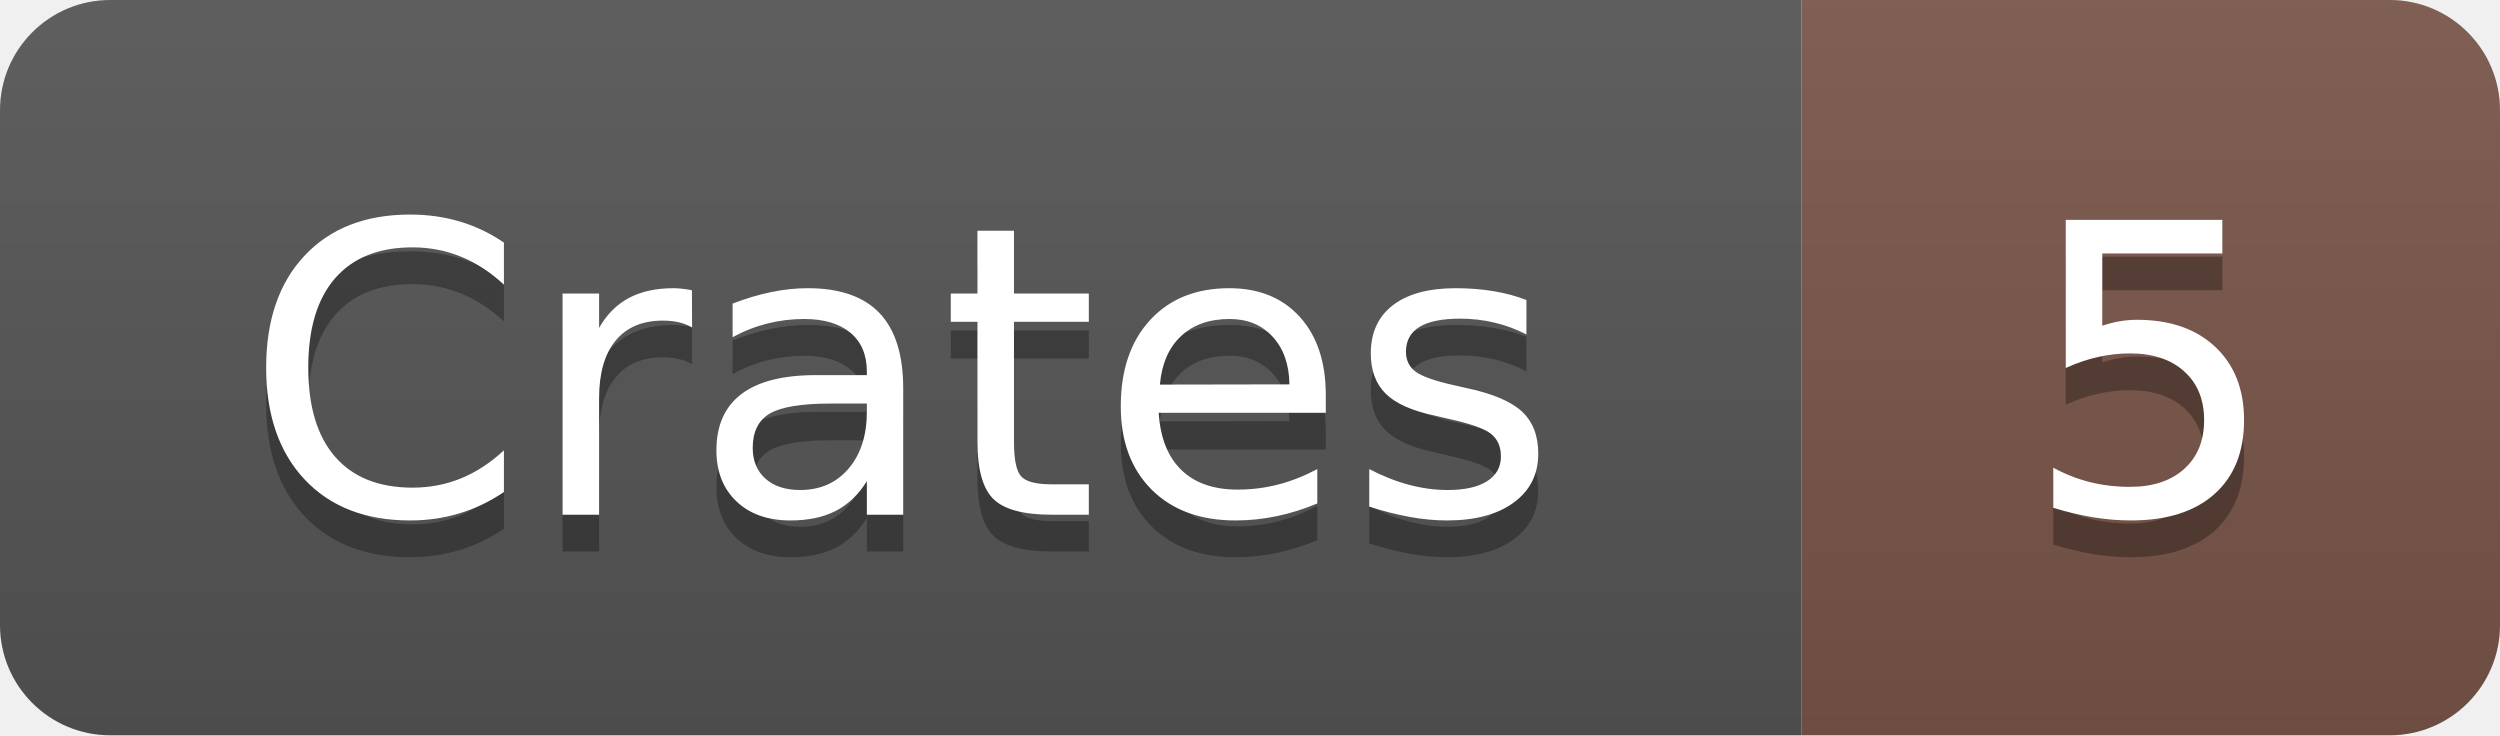
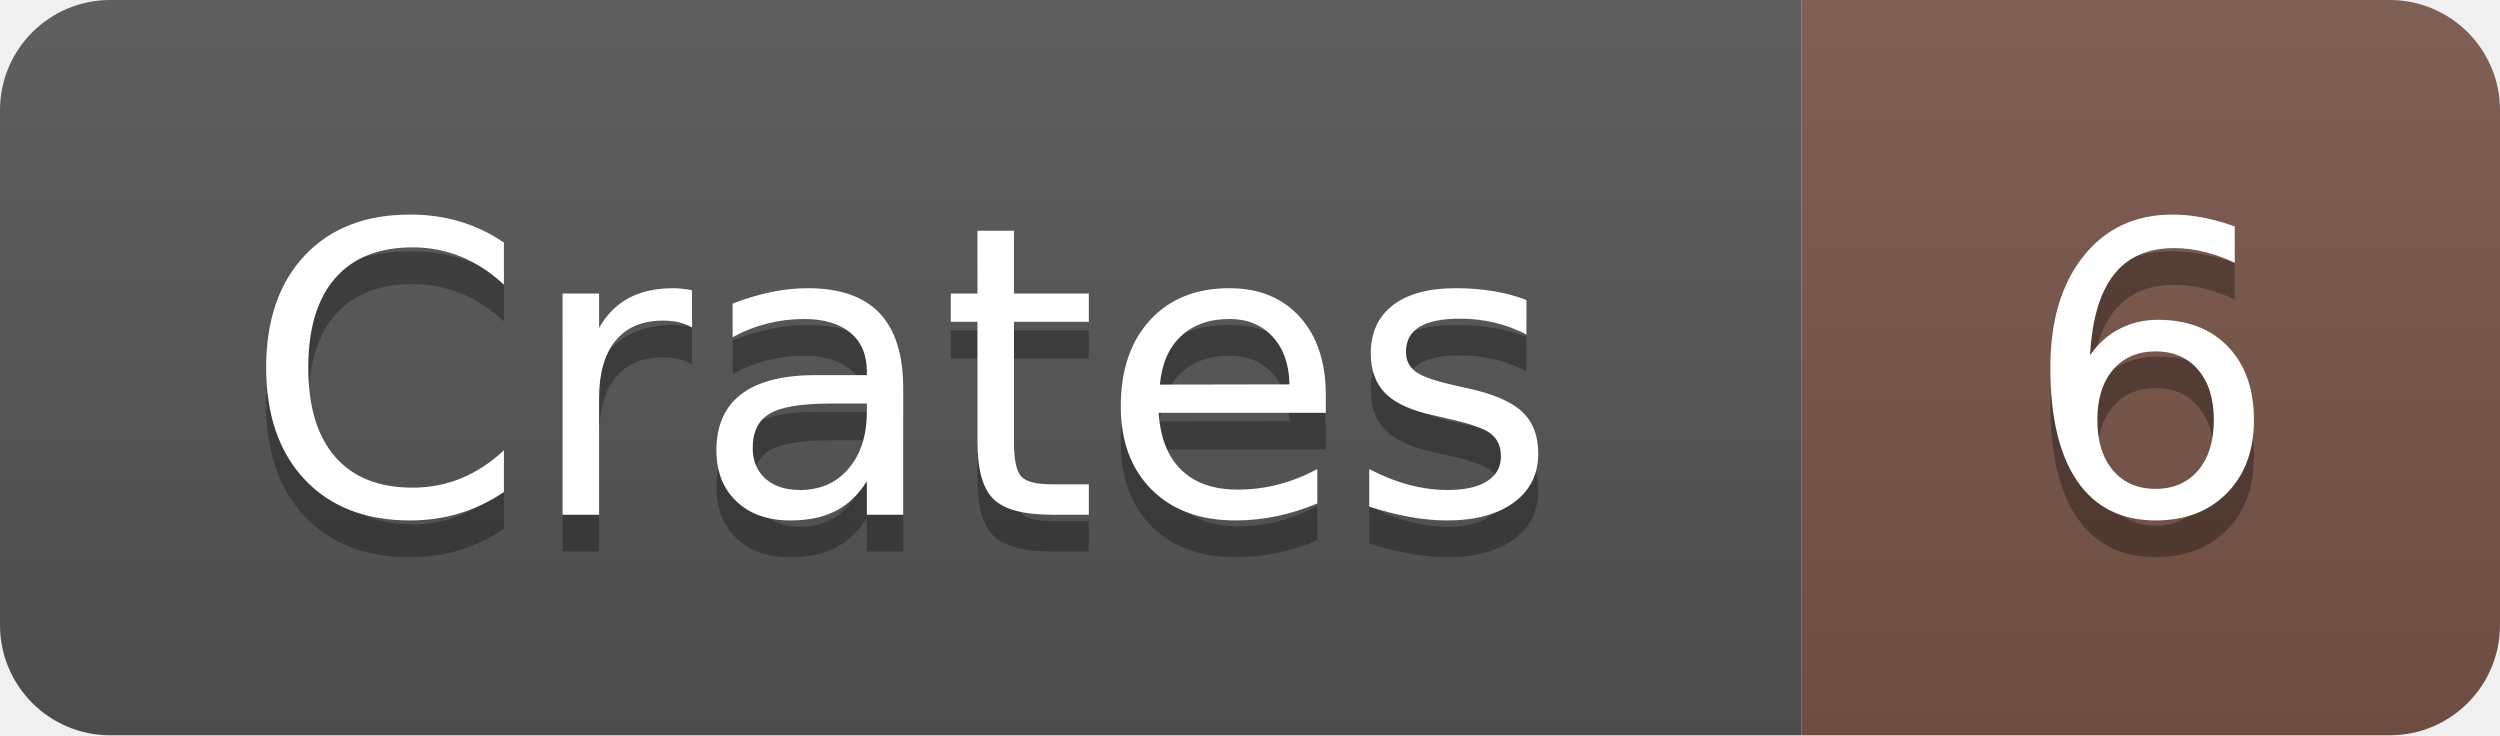
- <svg xmlns="http://www.w3.org/2000/svg" width="68" height="20" role="img" aria-label="Crates: 5">
+ <svg xmlns="http://www.w3.org/2000/svg" width="68" height="20" role="img" aria-label="Crates: 6">
  <linearGradient id="s" x2="0" y2="100%">
    <stop offset="0" stop-color="#bbb" stop-opacity=".1" />
    <stop offset="1" stop-opacity=".1" />
  </linearGradient>
  <clipPath id="r">
    <rect width="68" height="20" rx="3" fill="#fff" />
  </clipPath>
  <g clip-path="url(#r)">
    <rect width="49" height="20" fill="#555" />
    <rect x="49" width="19" height="20" fill="#795548" />
    <rect width="68" height="20" fill="url(#s)" />
  </g>
  <g fill="#fff" text-anchor="middle" font-family="Verdana,Geneva,DejaVu Sans,sans-serif" text-rendering="geometricPrecision" font-size="110">
    <text x="245" y="150" fill="#010101" fill-opacity=".3" transform="scale(.1)" textLength="370">Crates</text>
    <text x="245" y="140" transform="scale(.1)" textLength="370">Crates</text>
-     <text x="585" y="150" fill="#010101" fill-opacity=".3" transform="scale(.1)" textLength="70">5</text>
-     <text x="585" y="140" transform="scale(.1)" textLength="70">5</text>
+     <text x="585" y="150" fill="#010101" fill-opacity=".3" transform="scale(.1)" textLength="70">6</text>
+     <text x="585" y="140" transform="scale(.1)" textLength="70">6</text>
  </g>
</svg>
